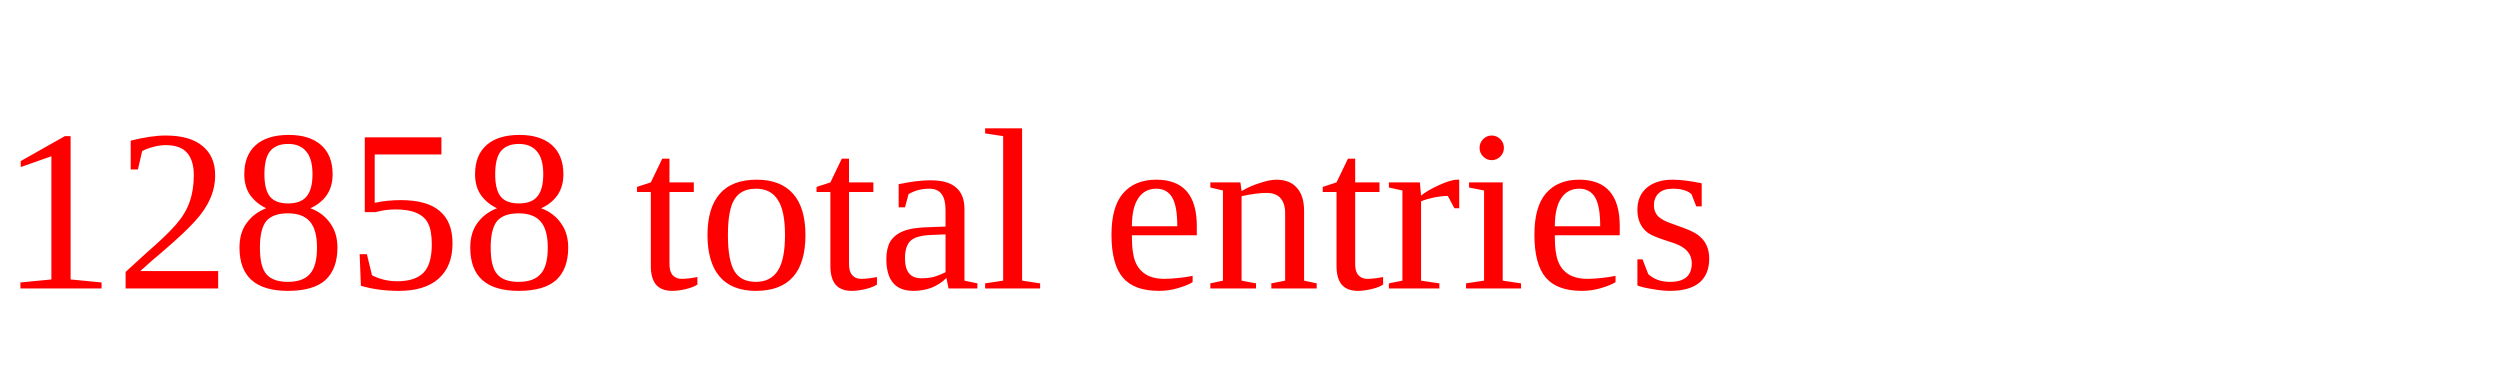
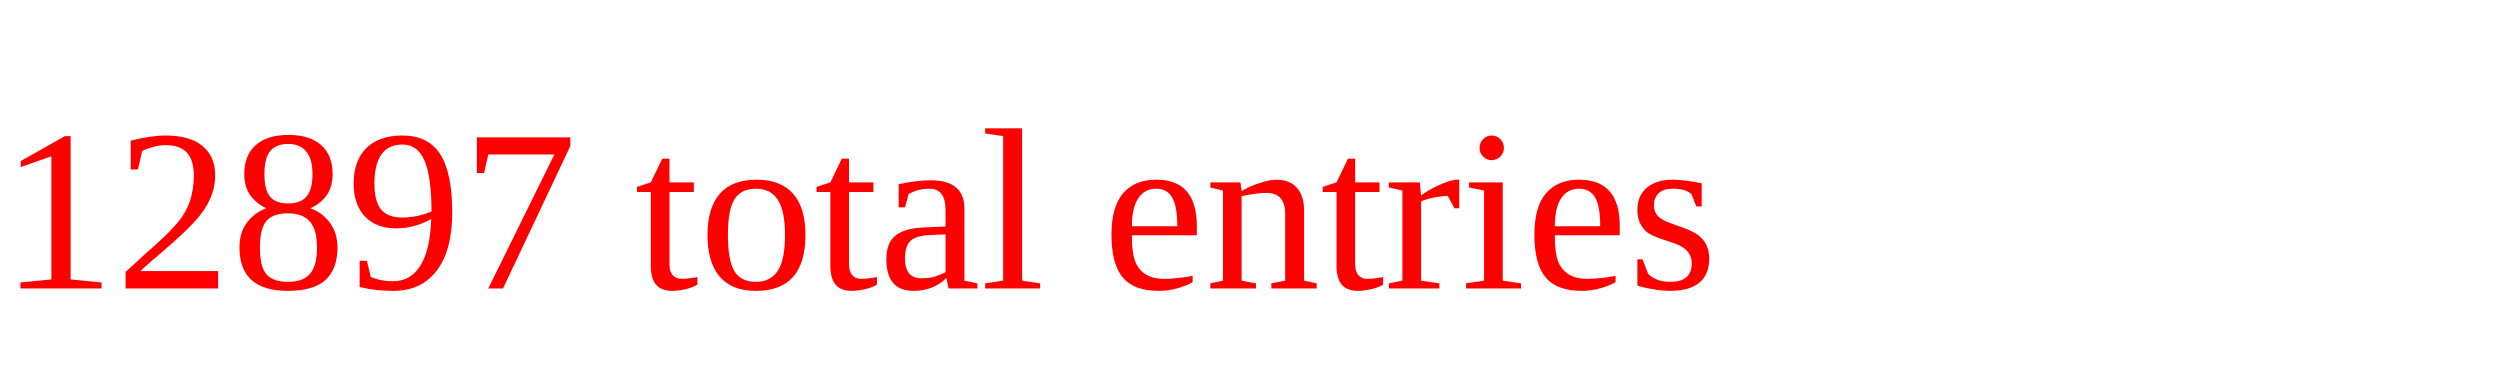
<svg xmlns="http://www.w3.org/2000/svg" height="20" width="130" version="1.1">
-   <text x="0" y="15" fill="red">12858 total entries</text>
+   <text x="0" y="15" fill="red">12897 total entries</text>
</svg>
